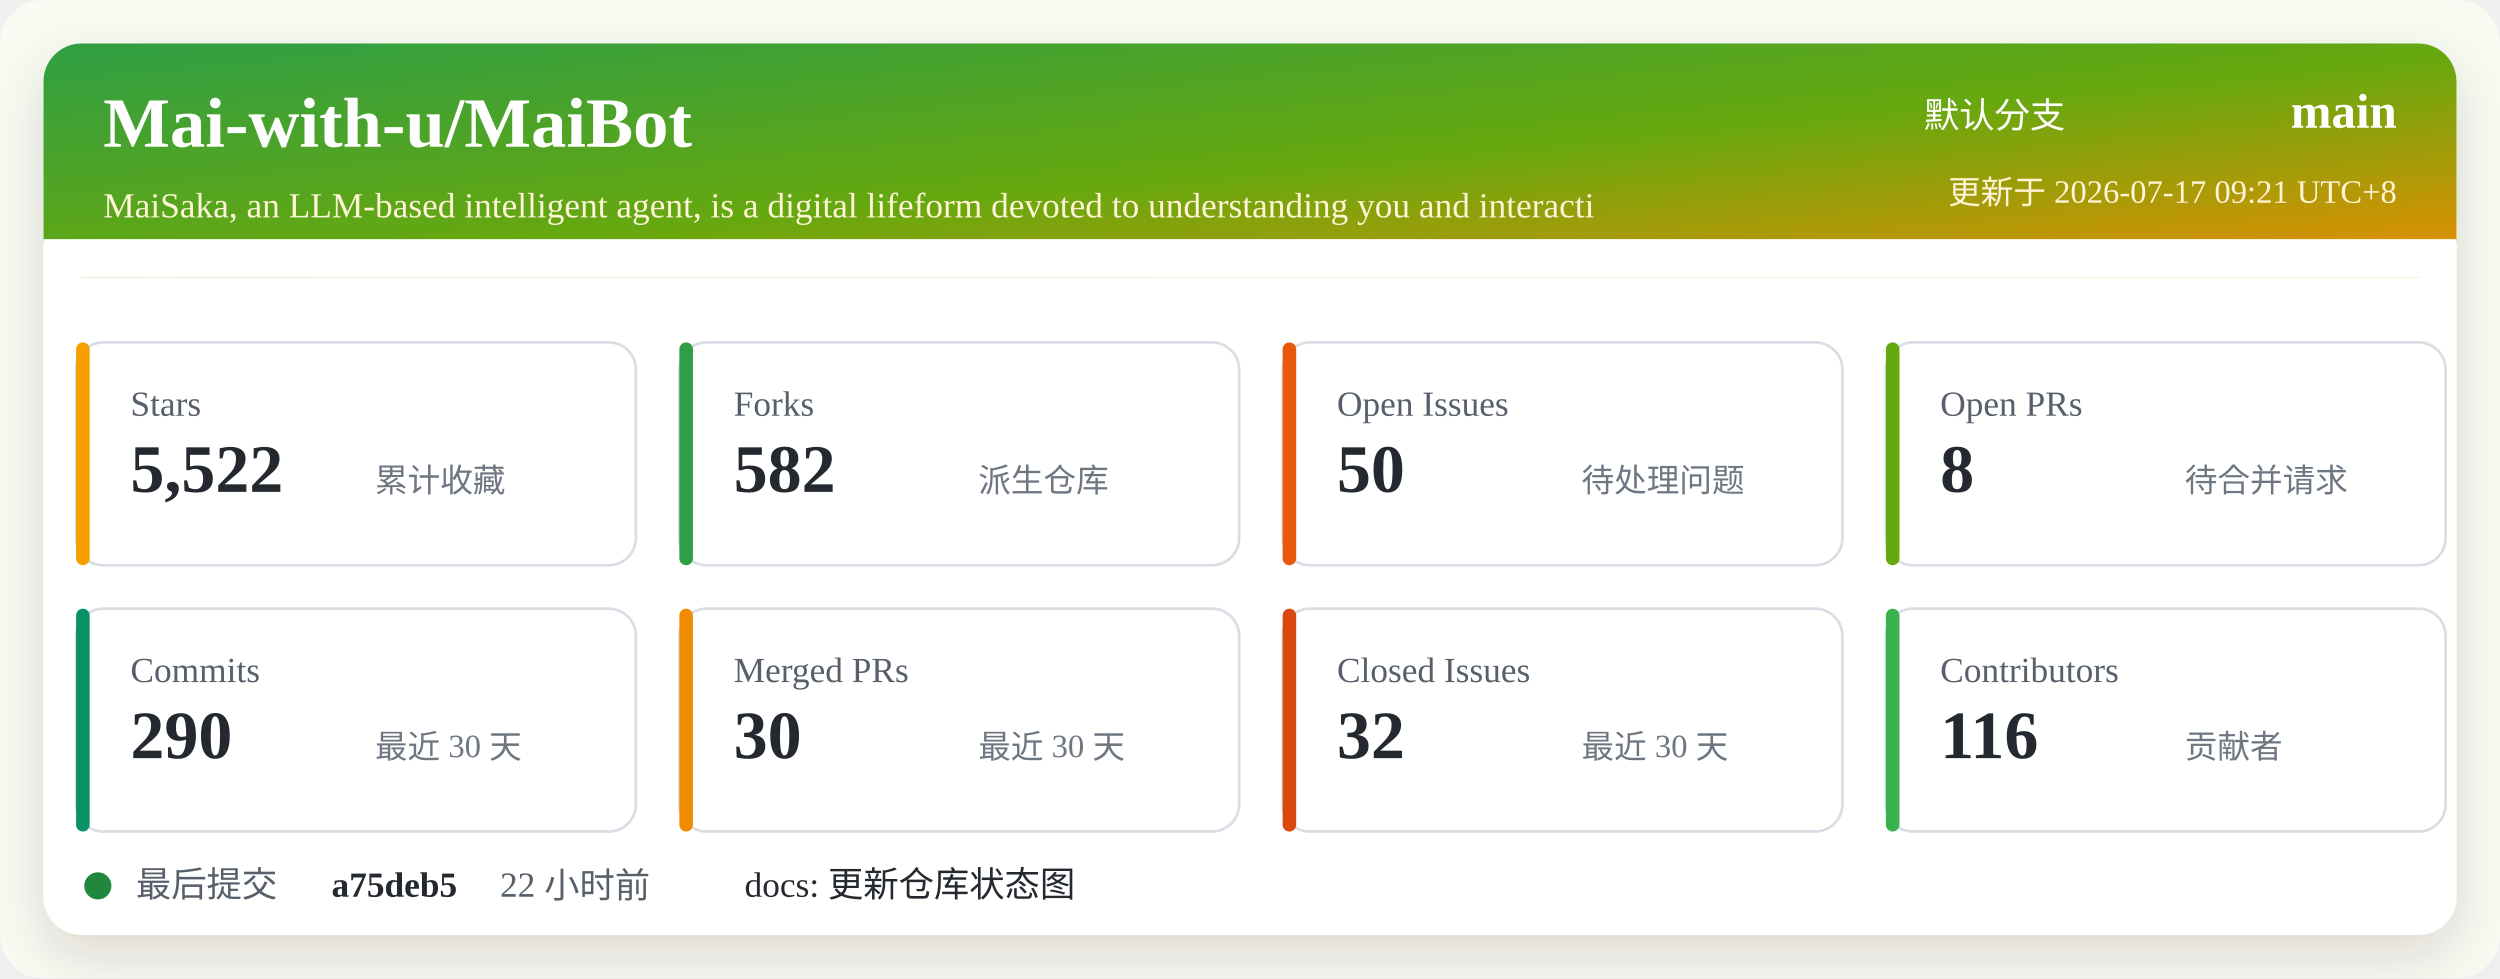
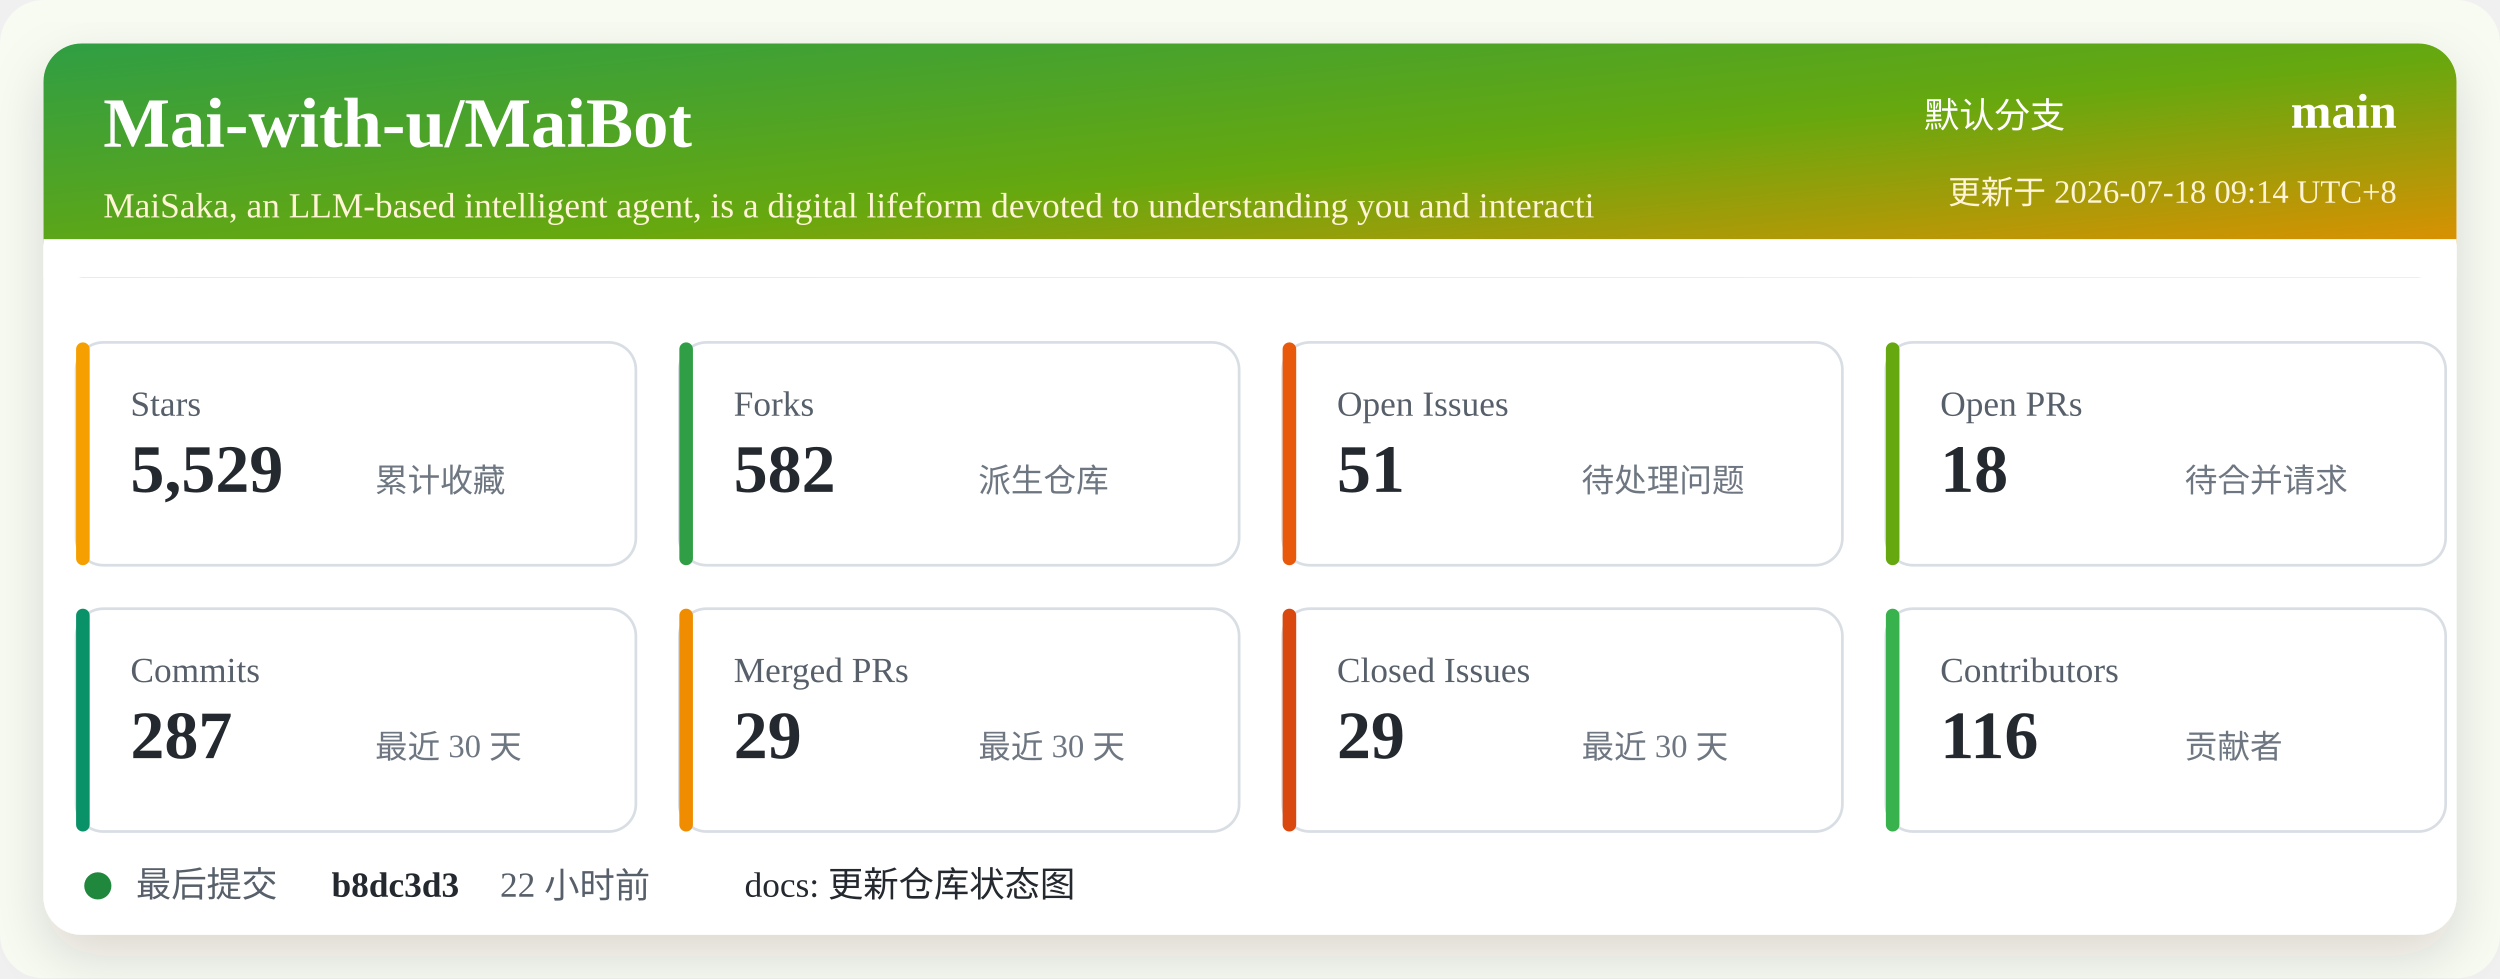
<svg xmlns="http://www.w3.org/2000/svg" width="920" height="360" viewBox="0 0 920 360" role="img" aria-labelledby="title desc">
  <defs>
    <linearGradient id="header" x1="0" x2="1" y1="0" y2="1">
      <stop offset="0%" stop-color="#2f9e44" />
      <stop offset="52%" stop-color="#66a80f" />
      <stop offset="100%" stop-color="#f08c00" />
    </linearGradient>
    <filter id="shadow" x="-5%" y="-5%" width="110%" height="110%">
      <feDropShadow dx="0" dy="8" stdDeviation="10" flood-color="#2b2318" flood-opacity="0.14" />
    </filter>
  </defs>
  <rect width="920" height="360" rx="16" fill="#f7fbf2" />
  <rect x="16" y="16" width="888" height="328" rx="14" fill="#ffffff" filter="url(#shadow)" />
  <rect x="16" y="16" width="888" height="86" rx="14" fill="url(#header)" />
  <path d="M16 88 H904 V102 H16 Z" fill="#ffffff" />
  <text x="38" y="54" fill="#ffffff" font-size="26" font-weight="700">Mai-with-u/MaiBot</text>
  <text x="38" y="80" fill="#fff4d6" font-size="13">MaiSaka, an LLM-based intelligent agent, is a digital lifeform devoted to understanding you and interacti</text>
  <text x="760" y="47" fill="#ffffff" font-size="13" text-anchor="end">默认分支</text>
  <text x="882" y="47" fill="#ffffff" font-size="18" font-weight="700" text-anchor="end">main</text>
-   <text x="882" y="75" fill="#fff4d6" font-size="12" text-anchor="end">更新于 2026-07-17 09:21 UTC+8</text>
+   <text x="882" y="75" fill="#fff4d6" font-size="12" text-anchor="end">更新于 2026-07-18 09:14 UTC+8</text>
  <g transform="translate(28 126)">
    <rect width="206" height="82" rx="10" fill="#ffffff" stroke="#d8dee4" />
    <rect x="0" y="0" width="5" height="82" rx="2.5" fill="#f59f00" />
    <text x="20" y="27" fill="#57606a" font-size="13">Stars</text>
-     <text x="20" y="55" fill="#24292f" font-size="25" font-weight="700">5,522</text>
+     <text x="20" y="55" fill="#24292f" font-size="25" font-weight="700">5,529</text>
    <text x="110" y="55" fill="#6e7781" font-size="12">累计收藏</text>
  </g>
  <g transform="translate(250 126)">
    <rect width="206" height="82" rx="10" fill="#ffffff" stroke="#d8dee4" />
    <rect x="0" y="0" width="5" height="82" rx="2.5" fill="#2f9e44" />
    <text x="20" y="27" fill="#57606a" font-size="13">Forks</text>
    <text x="20" y="55" fill="#24292f" font-size="25" font-weight="700">582</text>
    <text x="110" y="55" fill="#6e7781" font-size="12">派生仓库</text>
  </g>
  <g transform="translate(472 126)">
    <rect width="206" height="82" rx="10" fill="#ffffff" stroke="#d8dee4" />
    <rect x="0" y="0" width="5" height="82" rx="2.5" fill="#e8590c" />
    <text x="20" y="27" fill="#57606a" font-size="13">Open Issues</text>
-     <text x="20" y="55" fill="#24292f" font-size="25" font-weight="700">50</text>
+     <text x="20" y="55" fill="#24292f" font-size="25" font-weight="700">51</text>
    <text x="110" y="55" fill="#6e7781" font-size="12">待处理问题</text>
  </g>
  <g transform="translate(694 126)">
    <rect width="206" height="82" rx="10" fill="#ffffff" stroke="#d8dee4" />
    <rect x="0" y="0" width="5" height="82" rx="2.5" fill="#66a80f" />
    <text x="20" y="27" fill="#57606a" font-size="13">Open PRs</text>
-     <text x="20" y="55" fill="#24292f" font-size="25" font-weight="700">8</text>
+     <text x="20" y="55" fill="#24292f" font-size="25" font-weight="700">18</text>
    <text x="110" y="55" fill="#6e7781" font-size="12">待合并请求</text>
  </g>
  <g transform="translate(28 224)">
    <rect width="206" height="82" rx="10" fill="#ffffff" stroke="#d8dee4" />
    <rect x="0" y="0" width="5" height="82" rx="2.5" fill="#099268" />
    <text x="20" y="27" fill="#57606a" font-size="13">Commits</text>
-     <text x="20" y="55" fill="#24292f" font-size="25" font-weight="700">290</text>
+     <text x="20" y="55" fill="#24292f" font-size="25" font-weight="700">287</text>
    <text x="110" y="55" fill="#6e7781" font-size="12">最近 30 天</text>
  </g>
  <g transform="translate(250 224)">
    <rect width="206" height="82" rx="10" fill="#ffffff" stroke="#d8dee4" />
    <rect x="0" y="0" width="5" height="82" rx="2.5" fill="#f08c00" />
    <text x="20" y="27" fill="#57606a" font-size="13">Merged PRs</text>
-     <text x="20" y="55" fill="#24292f" font-size="25" font-weight="700">30</text>
+     <text x="20" y="55" fill="#24292f" font-size="25" font-weight="700">29</text>
    <text x="110" y="55" fill="#6e7781" font-size="12">最近 30 天</text>
  </g>
  <g transform="translate(472 224)">
    <rect width="206" height="82" rx="10" fill="#ffffff" stroke="#d8dee4" />
    <rect x="0" y="0" width="5" height="82" rx="2.5" fill="#d9480f" />
    <text x="20" y="27" fill="#57606a" font-size="13">Closed Issues</text>
-     <text x="20" y="55" fill="#24292f" font-size="25" font-weight="700">32</text>
+     <text x="20" y="55" fill="#24292f" font-size="25" font-weight="700">29</text>
    <text x="110" y="55" fill="#6e7781" font-size="12">最近 30 天</text>
  </g>
  <g transform="translate(694 224)">
    <rect width="206" height="82" rx="10" fill="#ffffff" stroke="#d8dee4" />
    <rect x="0" y="0" width="5" height="82" rx="2.5" fill="#37b24d" />
    <text x="20" y="27" fill="#57606a" font-size="13">Contributors</text>
    <text x="20" y="55" fill="#24292f" font-size="25" font-weight="700">116</text>
    <text x="110" y="55" fill="#6e7781" font-size="12">贡献者</text>
  </g>
  <g transform="translate(28 318)">
    <circle cx="8" cy="8" r="5" fill="#1f883d" />
    <text x="22" y="12" fill="#57606a" font-size="13">最后提交</text>
-     <text x="94" y="12" fill="#24292f" font-size="13" font-weight="700">a75deb5</text>
+     <text x="94" y="12" fill="#24292f" font-size="13" font-weight="700">b8dc3d3</text>
    <text x="156" y="12" fill="#57606a" font-size="13">22 小时前</text>
    <text x="246" y="12" fill="#24292f" font-size="13">docs: 更新仓库状态图</text>
  </g>
</svg>
